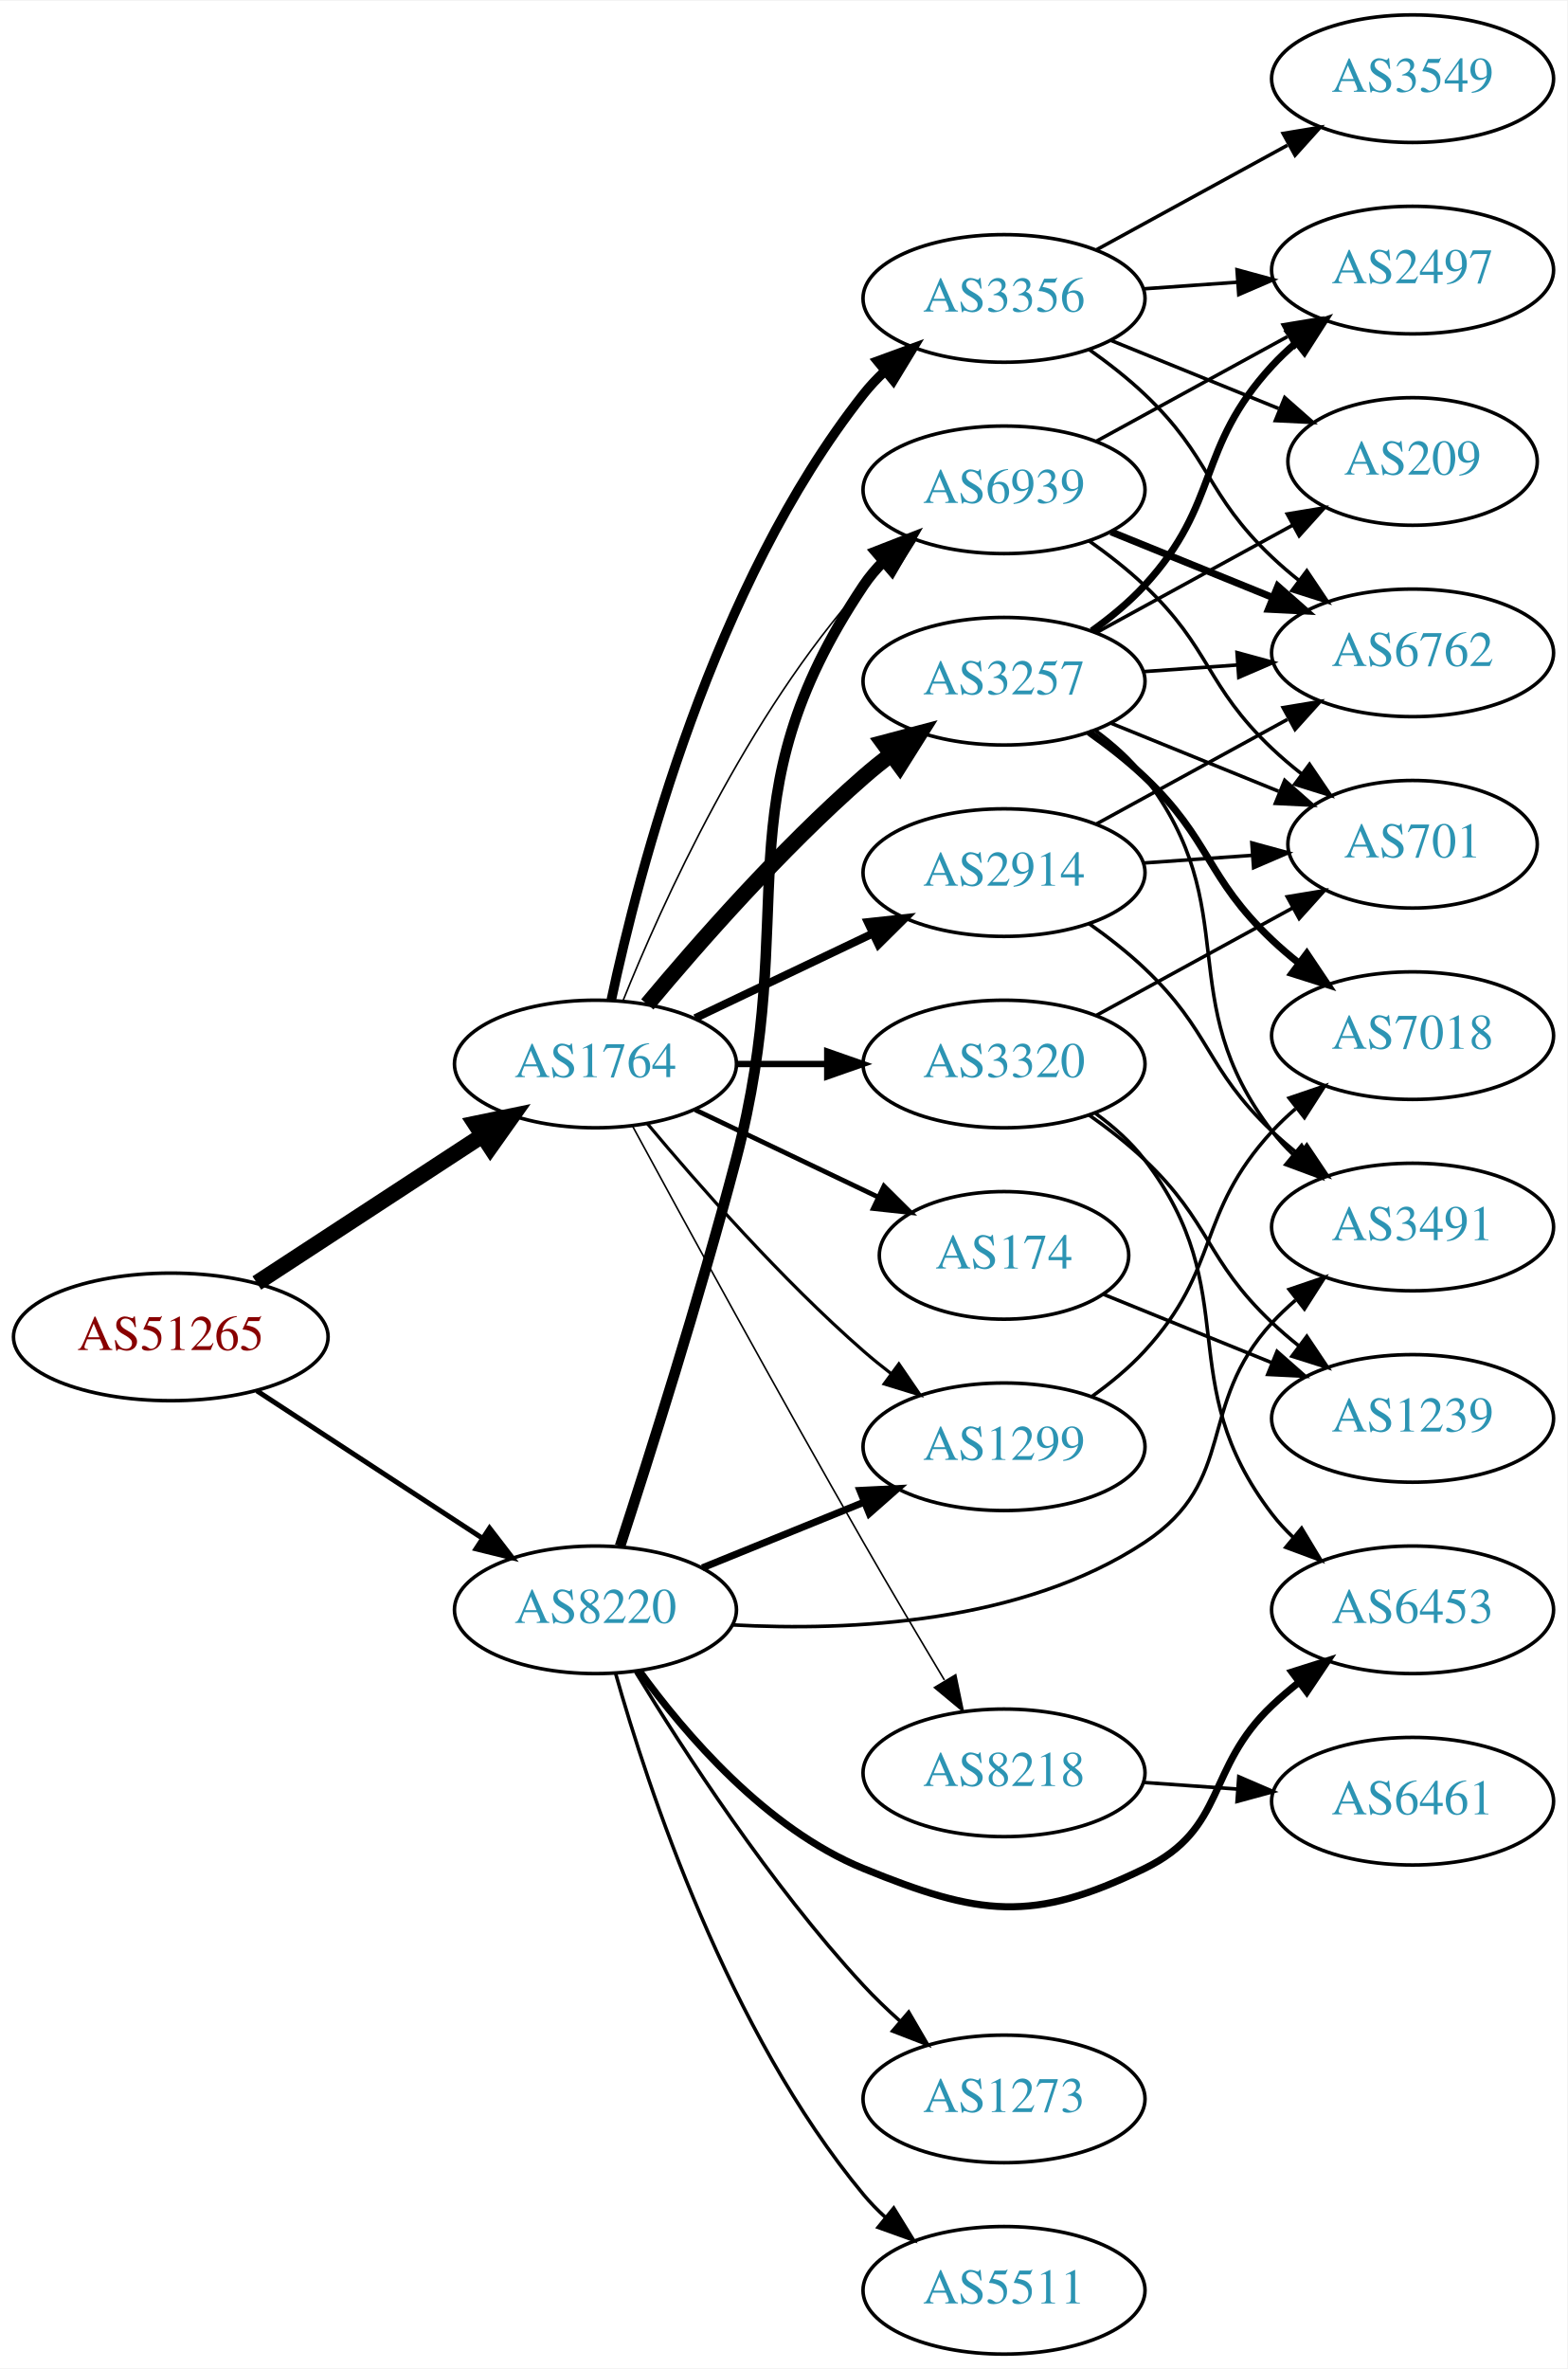
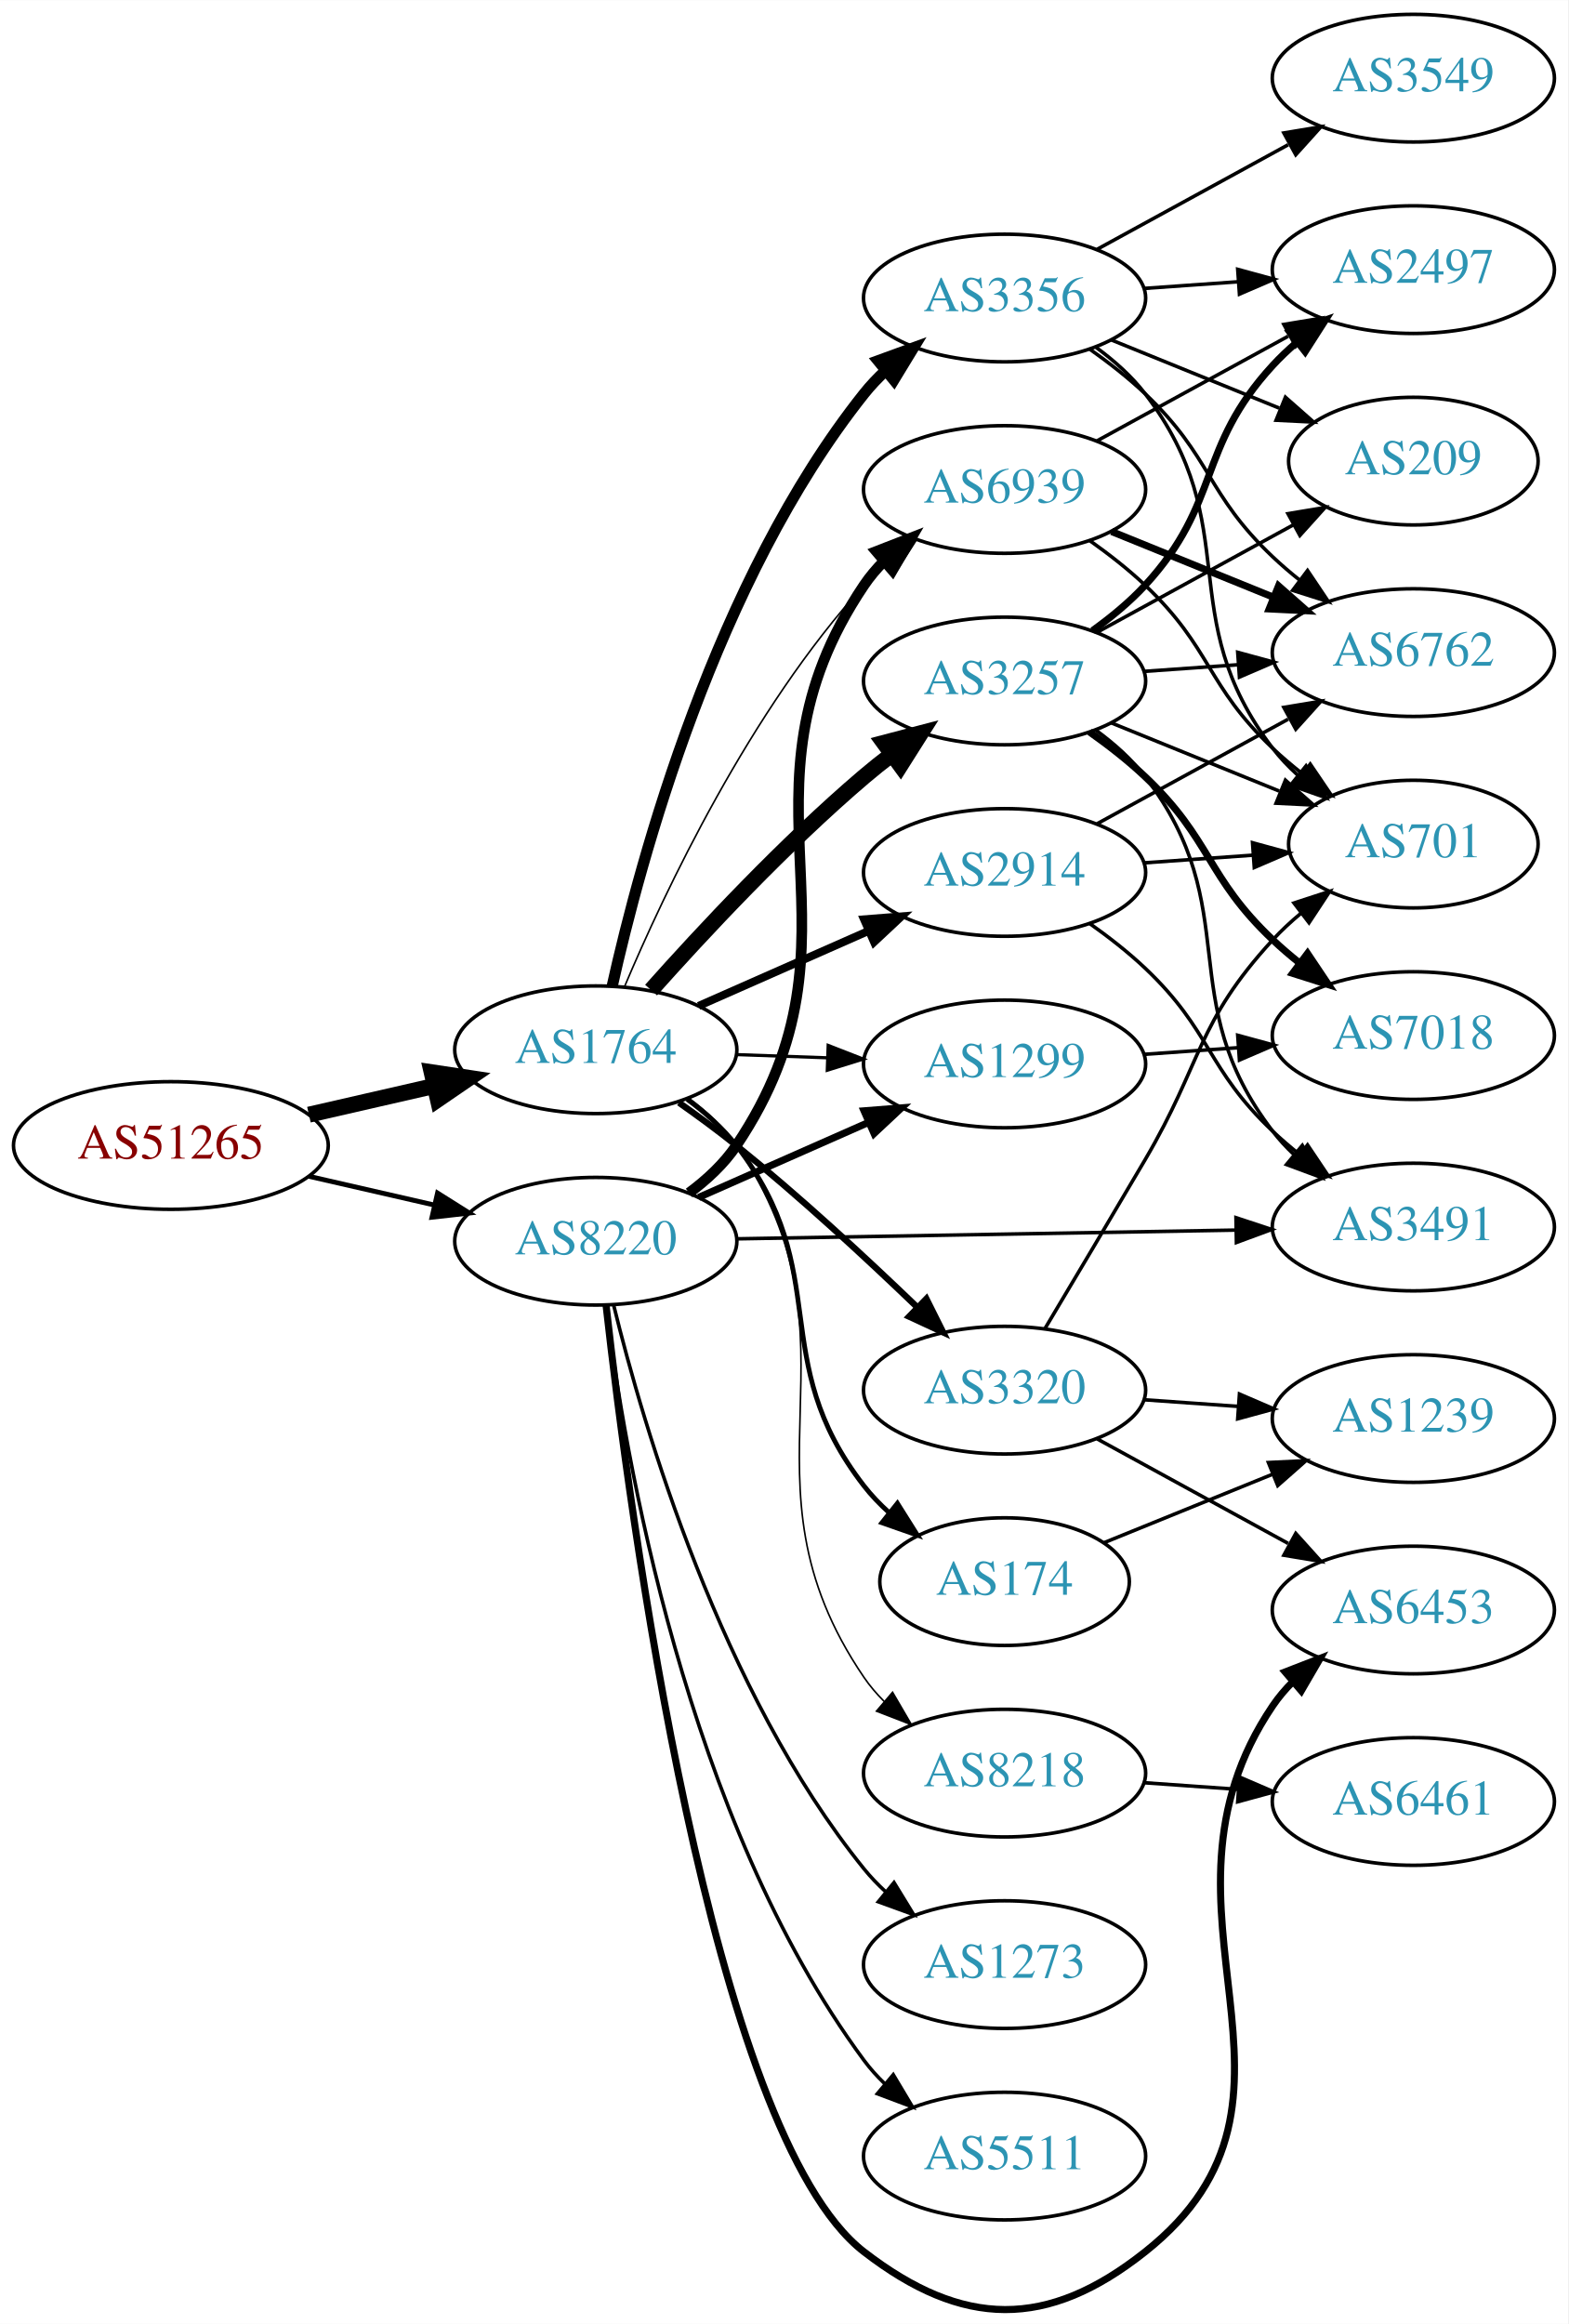
- <svg xmlns="http://www.w3.org/2000/svg" xmlns:xlink="http://www.w3.org/1999/xlink" width="442pt" height="668pt" viewBox="0.00 0.00 442.27 668.00">
-   <g id="graph0" class="graph" transform="scale(1 1) rotate(0) translate(4 664)">
-     <polygon fill="white" stroke="none" points="-4,4 -4,-664 438.271,-664 438.271,4 -4,4" />
+ <svg xmlns="http://www.w3.org/2000/svg" xmlns:xlink="http://www.w3.org/1999/xlink" width="442pt" height="655pt" viewBox="0.00 0.00 442.27 655.31">
+   <g id="graph0" class="graph" transform="scale(1 1) rotate(0) translate(4 651.31)">
+     <polygon fill="white" stroke="none" points="-4,4 -4,-651.31 438.271,-651.31 438.271,4 -4,4" />
    <g id="node1" class="node">
      <g id="a_node1">
        <a xlink:href="/asn/51265" xlink:title="AS51265 ~ Mass Response Service GmbH [AT]">
-           <ellipse fill="#ffffff" stroke="black" cx="44.196" cy="-287" rx="44.393" ry="18" />
-           <text text-anchor="middle" x="44.196" y="-283.3" font-family="Times,serif" font-size="14.00" fill="#880000">AS51265</text>
+           <ellipse fill="#ffffff" stroke="black" cx="44.196" cy="-328.31" rx="44.393" ry="18" />
+           <text text-anchor="middle" x="44.196" y="-324.61" font-family="Times,serif" font-size="14.00" fill="#880000">AS51265</text>
        </a>
      </g>
    </g>
    <g id="node2" class="node">
      <g id="a_node2">
        <a xlink:href="/asn/1764" xlink:title="AS1764 ~ NEXTLAYER-AS [AT]">
-           <ellipse fill="#ffffff" stroke="black" cx="164.039" cy="-364" rx="39.794" ry="18" />
-           <text text-anchor="middle" x="164.039" y="-360.3" font-family="Times,serif" font-size="14.00" fill="#2c94b3">AS1764</text>
+           <ellipse fill="#ffffff" stroke="black" cx="164.039" cy="-355.31" rx="39.794" ry="18" />
+           <text text-anchor="middle" x="164.039" y="-351.61" font-family="Times,serif" font-size="14.00" fill="#2c94b3">AS1764</text>
        </a>
      </g>
    </g>
    <g id="edge1" class="edge">
-       <path fill="none" stroke="black" stroke-width="4.5" d="M68.478,-302.213C86.708,-314.124 112.229,-330.8 132.163,-343.826" />
-       <polygon fill="black" stroke="black" stroke-width="4.5" points="130.079,-347.168 140.605,-349.341 134.387,-340.575 130.079,-347.168" />
+       <path fill="none" stroke="black" stroke-width="4.5" d="M83.131,-337.002C94.371,-339.577 106.784,-342.421 118.407,-345.084" />
+       <polygon fill="black" stroke="black" stroke-width="4.5" points="117.742,-348.971 128.369,-347.367 119.501,-341.295 117.742,-348.971" />
    </g>
    <g id="node3" class="node">
      <g id="a_node3">
        <a xlink:href="/asn/8220" xlink:title="AS8220 ~ COLT [GB]">
-           <ellipse fill="#ffffff" stroke="black" cx="164.039" cy="-210" rx="39.794" ry="18" />
-           <text text-anchor="middle" x="164.039" y="-206.3" font-family="Times,serif" font-size="14.00" fill="#2c94b3">AS8220</text>
+           <ellipse fill="#ffffff" stroke="black" cx="164.039" cy="-301.31" rx="39.794" ry="18" />
+           <text text-anchor="middle" x="164.039" y="-297.61" font-family="Times,serif" font-size="14.00" fill="#2c94b3">AS8220</text>
        </a>
      </g>
    </g>
    <g id="edge2" class="edge">
-       <path fill="none" stroke="black" stroke-width="1.406" d="M68.478,-271.787C86.708,-259.876 112.229,-243.2 132.163,-230.174" />
-       <polygon fill="black" stroke="black" stroke-width="1.406" points="134.148,-233.059 140.605,-224.659 130.319,-227.199 134.148,-233.059" />
+       <path fill="none" stroke="black" stroke-width="1.364" d="M83.131,-319.619C94.371,-317.043 106.784,-314.199 118.407,-311.536" />
+       <polygon fill="black" stroke="black" stroke-width="1.364" points="119.403,-314.899 128.369,-309.254 117.84,-308.075 119.403,-314.899" />
    </g>
    <g id="node4" class="node">
      <g id="a_node4">
-         <a xlink:href="/asn/1299" xlink:title="AS1299 ~ Telia Carrier [EU]">
-           <ellipse fill="#ffffff" stroke="black" cx="279.332" cy="-256" rx="39.794" ry="18" />
-           <text text-anchor="middle" x="279.332" y="-252.3" font-family="Times,serif" font-size="14.00" fill="#2c94b3">AS1299</text>
+         <a xlink:href="/asn/3257" xlink:title="AS3257 ~ GTT [DE]">
+           <ellipse fill="#ffffff" stroke="black" cx="279.332" cy="-459.31" rx="39.794" ry="18" />
+           <text text-anchor="middle" x="279.332" y="-455.61" font-family="Times,serif" font-size="14.00" fill="#2c94b3">AS3257</text>
        </a>
      </g>
    </g>
    <g id="edge3" class="edge">
-       <path fill="none" stroke="black" stroke-width="0.9" d="M178.669,-347.183C192.951,-330.071 216.498,-303.255 239.685,-283 242.151,-280.846 244.789,-278.706 247.487,-276.628" />
-       <polygon fill="black" stroke="black" stroke-width="0.9" points="249.66,-279.375 255.641,-270.63 245.512,-273.736 249.66,-279.375" />
+       <path fill="none" stroke="black" stroke-width="4.5" d="M179.634,-372.138C194.103,-388.378 217.287,-413.239 239.685,-432.31 242.178,-434.433 244.835,-436.551 247.544,-438.615" />
+       <polygon fill="black" stroke="black" stroke-width="4.5" points="245.321,-441.867 255.718,-444.592 249.97,-435.51 245.321,-441.867" />
    </g>
    <g id="node5" class="node">
      <g id="a_node5">
-         <a xlink:href="/asn/3257" xlink:title="AS3257 ~ GTT [DE]">
-           <ellipse fill="#ffffff" stroke="black" cx="279.332" cy="-472" rx="39.794" ry="18" />
-           <text text-anchor="middle" x="279.332" y="-468.3" font-family="Times,serif" font-size="14.00" fill="#2c94b3">AS3257</text>
+         <a xlink:href="/asn/2914" xlink:title="AS2914 ~ NTT America, Inc. [US]">
+           <ellipse fill="#ffffff" stroke="black" cx="279.332" cy="-405.31" rx="39.794" ry="18" />
+           <text text-anchor="middle" x="279.332" y="-401.61" font-family="Times,serif" font-size="14.00" fill="#2c94b3">AS2914</text>
        </a>
      </g>
    </g>
    <g id="edge4" class="edge">
-       <path fill="none" stroke="black" stroke-width="4.5" d="M178.669,-380.817C192.951,-397.929 216.498,-424.745 239.685,-445 242.151,-447.154 244.789,-449.294 247.487,-451.372" />
-       <polygon fill="black" stroke="black" stroke-width="4.5" points="245.252,-454.616 255.641,-457.37 249.919,-448.273 245.252,-454.616" />
+       <path fill="none" stroke="black" stroke-width="2.25" d="M193.044,-367.67C207.478,-374.04 225.279,-381.896 240.878,-388.781" />
+       <polygon fill="black" stroke="black" stroke-width="2.25" points="239.694,-392.084 250.256,-392.92 242.521,-385.68 239.694,-392.084" />
    </g>
    <g id="node6" class="node">
      <g id="a_node6">
        <a xlink:href="/asn/3356" xlink:title="AS3356 ~ Level 3 Parent, LLC [US]">
-           <ellipse fill="#ffffff" stroke="black" cx="279.332" cy="-580" rx="39.794" ry="18" />
-           <text text-anchor="middle" x="279.332" y="-576.3" font-family="Times,serif" font-size="14.00" fill="#2c94b3">AS3356</text>
+           <ellipse fill="#ffffff" stroke="black" cx="279.332" cy="-567.31" rx="39.794" ry="18" />
+           <text text-anchor="middle" x="279.332" y="-563.61" font-family="Times,serif" font-size="14.00" fill="#2c94b3">AS3356</text>
        </a>
      </g>
    </g>
    <g id="edge5" class="edge">
-       <path fill="none" stroke="black" stroke-width="2.7" d="M168.529,-382.16C176.16,-418.03 197.152,-499.155 239.685,-553 241.493,-555.288 243.545,-557.462 245.74,-559.51" />
-       <polygon fill="black" stroke="black" stroke-width="2.7" points="243.651,-562.323 253.6,-565.966 248.094,-556.914 243.651,-562.323" />
+       <path fill="none" stroke="black" stroke-width="3.15" d="M168.69,-373.357C176.55,-408.604 197.843,-487.739 239.685,-540.31 241.501,-542.592 243.56,-544.761 245.759,-546.805" />
+       <polygon fill="black" stroke="black" stroke-width="3.15" points="243.674,-549.622 253.626,-553.255 248.112,-544.208 243.674,-549.622" />
    </g>
    <g id="node7" class="node">
      <g id="a_node7">
-         <a xlink:href="/asn/3320" xlink:title="AS3320 ~ DTAG [DE]">
-           <ellipse fill="#ffffff" stroke="black" cx="279.332" cy="-364" rx="39.794" ry="18" />
-           <text text-anchor="middle" x="279.332" y="-360.3" font-family="Times,serif" font-size="14.00" fill="#2c94b3">AS3320</text>
+         <a xlink:href="/asn/174" xlink:title="AS174 ~ Cogent Communications [US]">
+           <ellipse fill="#ffffff" stroke="black" cx="279.332" cy="-205.31" rx="35.194" ry="18" />
+           <text text-anchor="middle" x="279.332" y="-201.61" font-family="Times,serif" font-size="14.00" fill="#2c94b3">AS174</text>
        </a>
      </g>
    </g>
    <g id="edge6" class="edge">
-       <path fill="none" stroke="black" stroke-width="1.8" d="M203.711,-364C211.914,-364 220.678,-364 229.21,-364" />
-       <polygon fill="black" stroke="black" stroke-width="1.8" points="229.449,-367.5 239.449,-364 229.449,-360.5 229.449,-367.5" />
+       <path fill="none" stroke="black" stroke-width="1.35" d="M189.834,-341.325C194.917,-337.601 199.872,-333.225 203.685,-328.31 231.619,-292.308 211.751,-268.312 239.685,-232.31 241.742,-229.659 244.132,-227.164 246.694,-224.844" />
+       <polygon fill="black" stroke="black" stroke-width="1.35" points="249.107,-227.397 254.742,-218.425 244.742,-221.925 249.107,-227.397" />
    </g>
    <g id="node8" class="node">
      <g id="a_node8">
-         <a xlink:href="/asn/174" xlink:title="AS174 ~ Cogent Communications [US]">
-           <ellipse fill="#ffffff" stroke="black" cx="279.332" cy="-310" rx="35.194" ry="18" />
-           <text text-anchor="middle" x="279.332" y="-306.3" font-family="Times,serif" font-size="14.00" fill="#2c94b3">AS174</text>
+         <a xlink:href="/asn/3320" xlink:title="AS3320 ~ DTAG [DE]">
+           <ellipse fill="#ffffff" stroke="black" cx="279.332" cy="-259.31" rx="39.794" ry="18" />
+           <text text-anchor="middle" x="279.332" y="-255.61" font-family="Times,serif" font-size="14.00" fill="#2c94b3">AS3320</text>
        </a>
      </g>
    </g>
    <g id="edge7" class="edge">
-       <path fill="none" stroke="black" stroke-width="1.35" d="M192.175,-351.066C207.607,-343.71 227.092,-334.423 243.628,-326.541" />
-       <polygon fill="black" stroke="black" stroke-width="1.35" points="245.448,-329.551 252.969,-322.089 242.436,-323.232 245.448,-329.551" />
+       <path fill="none" stroke="black" stroke-width="1.8" d="M187.49,-340.396C192.899,-336.594 198.585,-332.417 203.685,-328.31 221.429,-314.021 240.259,-296.597 254.568,-282.833" />
+       <polygon fill="black" stroke="black" stroke-width="1.8" points="257.277,-285.082 262.017,-275.607 252.403,-280.058 257.277,-285.082" />
    </g>
    <g id="node9" class="node">
      <g id="a_node9">
-         <a xlink:href="/asn/2914" xlink:title="AS2914 ~ NTT America, Inc. [US]">
-           <ellipse fill="#ffffff" stroke="black" cx="279.332" cy="-418" rx="39.794" ry="18" />
-           <text text-anchor="middle" x="279.332" y="-414.3" font-family="Times,serif" font-size="14.00" fill="#2c94b3">AS2914</text>
+         <a xlink:href="/asn/1299" xlink:title="AS1299 ~ Telia Carrier [EU]">
+           <ellipse fill="#ffffff" stroke="black" cx="279.332" cy="-351.31" rx="39.794" ry="18" />
+           <text text-anchor="middle" x="279.332" y="-347.61" font-family="Times,serif" font-size="14.00" fill="#2c94b3">AS1299</text>
        </a>
      </g>
    </g>
    <g id="edge8" class="edge">
-       <path fill="none" stroke="black" stroke-width="2.25" d="M192.175,-376.934C207.169,-384.081 225.99,-393.052 242.213,-400.785" />
-       <polygon fill="black" stroke="black" stroke-width="2.25" points="240.884,-404.028 251.417,-405.171 243.895,-397.709 240.884,-404.028" />
+       <path fill="none" stroke="black" stroke-width="0.9" d="M203.711,-353.945C211.914,-353.655 220.678,-353.346 229.21,-353.045" />
+       <polygon fill="black" stroke="black" stroke-width="0.9" points="229.579,-356.534 239.449,-352.683 229.332,-349.538 229.579,-356.534" />
    </g>
    <g id="node10" class="node">
      <g id="a_node10">
-         <a xlink:href="/asn/8218" xlink:title="AS8218 ~ legacy Neotelecoms [FR]">
-           <ellipse fill="#ffffff" stroke="black" cx="279.332" cy="-164" rx="39.794" ry="18" />
-           <text text-anchor="middle" x="279.332" y="-160.3" font-family="Times,serif" font-size="14.00" fill="#2c94b3">AS8218</text>
+         <a xlink:href="/asn/6939" xlink:title="AS6939 ~ Hurricane Electric LLC [US]">
+           <ellipse fill="#ffffff" stroke="black" cx="279.332" cy="-513.31" rx="39.794" ry="18" />
+           <text text-anchor="middle" x="279.332" y="-509.61" font-family="Times,serif" font-size="14.00" fill="#2c94b3">AS6939</text>
        </a>
      </g>
    </g>
    <g id="edge9" class="edge">
-       <path fill="none" stroke="black" stroke-width="0.45" d="M174.528,-346.427C188.54,-320.571 215.7,-270.817 239.685,-229 247.056,-216.15 255.437,-202 262.506,-190.192" />
-       <polygon fill="black" stroke="black" stroke-width="0.45" points="265.701,-191.669 267.849,-181.294 259.7,-188.065 265.701,-191.669" />
+       <path fill="none" stroke="black" stroke-width="0.45" d="M172.097,-372.997C183.396,-399.749 207.581,-451.112 239.685,-486.31 241.702,-488.521 243.931,-490.651 246.27,-492.679" />
+       <polygon fill="black" stroke="black" stroke-width="0.45" points="244.475,-495.72 254.502,-499.143 248.799,-490.214 244.475,-495.72" />
    </g>
    <g id="node11" class="node">
      <g id="a_node11">
-         <a xlink:href="/asn/6939" xlink:title="AS6939 ~ Hurricane Electric LLC [US]">
-           <ellipse fill="#ffffff" stroke="black" cx="279.332" cy="-526" rx="39.794" ry="18" />
-           <text text-anchor="middle" x="279.332" y="-522.3" font-family="Times,serif" font-size="14.00" fill="#2c94b3">AS6939</text>
+         <a xlink:href="/asn/8218" xlink:title="AS8218 ~ legacy Neotelecoms [FR]">
+           <ellipse fill="#ffffff" stroke="black" cx="279.332" cy="-151.31" rx="39.794" ry="18" />
+           <text text-anchor="middle" x="279.332" y="-147.61" font-family="Times,serif" font-size="14.00" fill="#2c94b3">AS8218</text>
        </a>
      </g>
    </g>
    <g id="edge10" class="edge">
-       <path fill="none" stroke="black" stroke-width="0.45" d="M171.786,-381.787C182.837,-409.243 206.891,-462.578 239.685,-499 241.688,-501.224 243.906,-503.363 246.239,-505.397" />
-       <polygon fill="black" stroke="black" stroke-width="0.45" points="244.437,-508.433 254.458,-511.873 248.769,-502.935 244.437,-508.433" />
-     </g>
-     <g id="edge29" class="edge">
-       <path fill="none" stroke="black" stroke-width="2" d="M194.214,-221.846C208.09,-227.48 224.867,-234.292 239.776,-240.346" />
-       <polygon fill="black" stroke="black" stroke-width="2" points="238.673,-243.675 249.255,-244.194 241.306,-237.189 238.673,-243.675" />
-     </g>
-     <g id="edge32" class="edge">
-       <path fill="none" stroke="black" stroke-width="3" d="M170.981,-227.962C178.974,-252.454 193.374,-297.77 203.685,-337 222.435,-408.333 198.661,-437.706 239.685,-499 241.307,-501.423 243.226,-503.695 245.328,-505.81" />
-       <polygon fill="black" stroke="black" stroke-width="3" points="243.141,-508.546 253.013,-512.393 247.695,-503.229 243.141,-508.546" />
-     </g>
-     <g id="node16" class="node">
-       <g id="a_node16">
+       <path fill="none" stroke="black" stroke-width="0.45" d="M190.293,-341.66C195.352,-337.918 200.182,-333.45 203.685,-328.31 242.299,-271.658 201.072,-234.962 239.685,-178.31 241.327,-175.901 243.261,-173.639 245.373,-171.531" />
+       <polygon fill="black" stroke="black" stroke-width="0.45" points="247.739,-174.113 253.077,-164.961 243.197,-168.786 247.739,-174.113" />
+     </g>
+     <g id="edge31" class="edge">
+       <path fill="none" stroke="black" stroke-width="2" d="M193.044,-313.67C207.478,-320.04 225.279,-327.896 240.878,-334.781" />
+       <polygon fill="black" stroke="black" stroke-width="2" points="239.694,-338.084 250.256,-338.92 242.521,-331.68 239.694,-338.084" />
+     </g>
+     <g id="edge33" class="edge">
+       <path fill="none" stroke="black" stroke-width="3" d="M190.337,-314.931C195.394,-318.674 200.211,-323.15 203.685,-328.31 243.905,-388.056 199.465,-426.565 239.685,-486.31 241.313,-488.729 243.237,-490.997 245.342,-493.111" />
+       <polygon fill="black" stroke="black" stroke-width="3" points="243.159,-495.849 253.033,-499.689 247.709,-490.529 243.159,-495.849" />
+     </g>
+     <g id="node14" class="node">
+       <g id="a_node14">
        <a xlink:href="/asn/3491" xlink:title="AS3491 ~ PCCW Global, Inc. [US]">
-           <ellipse fill="#ffffff" stroke="black" cx="394.625" cy="-318" rx="39.794" ry="18" />
-           <text text-anchor="middle" x="394.625" y="-314.3" font-family="Times,serif" font-size="14.00" fill="#2c94b3">AS3491</text>
-         </a>
-       </g>
-     </g>
-     <g id="edge33" class="edge">
-       <path fill="none" stroke="black" d="M202.725,-205.742C236.013,-203.925 284.488,-206.217 318.978,-229 345.565,-246.562 333.41,-267.545 354.978,-291 357.004,-293.203 359.239,-295.327 361.583,-297.35" />
-       <polygon fill="black" stroke="black" points="359.793,-300.394 369.823,-303.808 364.111,-294.885 359.793,-300.394" />
+           <ellipse fill="#ffffff" stroke="black" cx="394.625" cy="-305.31" rx="39.794" ry="18" />
+           <text text-anchor="middle" x="394.625" y="-301.61" font-family="Times,serif" font-size="14.00" fill="#2c94b3">AS3491</text>
+         </a>
+       </g>
+     </g>
+     <g id="edge35" class="edge">
+       <path fill="none" stroke="black" d="M203.815,-301.989C242.647,-302.668 302.531,-303.716 344.629,-304.453" />
+       <polygon fill="black" stroke="black" points="344.598,-307.953 354.658,-304.628 344.721,-300.954 344.598,-307.953" />
    </g>
    <g id="node20" class="node">
      <g id="a_node20">
        <a xlink:href="/asn/6453" xlink:title="AS6453 ~ TATA COMMUNICATIONS (AMERICA) INC [US]">
-           <ellipse fill="#ffffff" stroke="black" cx="394.625" cy="-210" rx="39.794" ry="18" />
-           <text text-anchor="middle" x="394.625" y="-206.3" font-family="Times,serif" font-size="14.00" fill="#2c94b3">AS6453</text>
-         </a>
-       </g>
-     </g>
-     <g id="edge30" class="edge">
-       <path fill="none" stroke="black" stroke-width="2" d="M176.366,-192.841C189.265,-175.026 212.158,-148.223 239.685,-137 272.319,-123.695 287.297,-121.564 318.978,-137 342.316,-148.371 336.13,-165.147 354.978,-183 357.355,-185.251 359.933,-187.458 362.59,-189.58" />
-       <polygon fill="black" stroke="black" stroke-width="2" points="360.582,-192.448 370.682,-195.647 364.781,-186.848 360.582,-192.448" />
+           <ellipse fill="#ffffff" stroke="black" cx="394.625" cy="-197.31" rx="39.794" ry="18" />
+           <text text-anchor="middle" x="394.625" y="-193.61" font-family="Times,serif" font-size="14.00" fill="#2c94b3">AS6453</text>
+         </a>
+       </g>
+     </g>
+     <g id="edge32" class="edge">
+       <path fill="none" stroke="black" stroke-width="2" d="M166.954,-283.112C173.415,-225.613 196.461,-49.671 239.685,-16.31 267.583,5.222 291.368,5.59 318.978,-16.31 374.047,-59.991 315.562,-112.112 354.978,-170.31 356.613,-172.724 358.542,-174.99 360.65,-177.1" />
+       <polygon fill="black" stroke="black" stroke-width="2" points="358.47,-179.842 368.348,-183.675 363.017,-174.519 358.47,-179.842" />
    </g>
    <g id="node21" class="node">
      <g id="a_node21">
        <a xlink:href="/asn/5511" xlink:title="AS5511 ~ Orange S.A. [FR]">
-           <ellipse fill="#ffffff" stroke="black" cx="279.332" cy="-18" rx="39.794" ry="18" />
-           <text text-anchor="middle" x="279.332" y="-14.3" font-family="Times,serif" font-size="14.00" fill="#2c94b3">AS5511</text>
-         </a>
-       </g>
-     </g>
-     <g id="edge31" class="edge">
-       <path fill="none" stroke="black" d="M169.684,-192.173C178.772,-159.949 201.425,-91.082 239.685,-45 241.548,-42.757 243.64,-40.615 245.863,-38.59" />
-       <polygon fill="black" stroke="black" points="248.21,-41.192 253.774,-32.176 243.802,-35.755 248.21,-41.192" />
+           <ellipse fill="#ffffff" stroke="black" cx="279.332" cy="-43.31" rx="39.794" ry="18" />
+           <text text-anchor="middle" x="279.332" y="-39.61" font-family="Times,serif" font-size="14.00" fill="#2c94b3">AS5511</text>
+         </a>
+       </g>
+     </g>
+     <g id="edge30" class="edge">
+       <path fill="none" stroke="black" d="M166.92,-283.336C172.024,-241.982 189.314,-138.422 239.685,-70.31 241.419,-67.966 243.418,-65.751 245.576,-63.675" />
+       <polygon fill="black" stroke="black" points="247.937,-66.264 253.367,-57.166 243.449,-60.892 247.937,-66.264" />
    </g>
    <g id="node22" class="node">
      <g id="a_node22">
        <a xlink:href="/asn/1273" xlink:title="AS1273 ~ Vodafone Group PLC [EU]">
-           <ellipse fill="#ffffff" stroke="black" cx="279.332" cy="-72" rx="39.794" ry="18" />
-           <text text-anchor="middle" x="279.332" y="-68.3" font-family="Times,serif" font-size="14.00" fill="#2c94b3">AS1273</text>
+           <ellipse fill="#ffffff" stroke="black" cx="279.332" cy="-97.31" rx="39.794" ry="18" />
+           <text text-anchor="middle" x="279.332" y="-93.61" font-family="Times,serif" font-size="14.00" fill="#2c94b3">AS1273</text>
        </a>
      </g>
    </g>
    <g id="edge34" class="edge">
-       <path fill="none" stroke="black" d="M175.385,-192.432C188.738,-170.502 213.399,-132.422 239.685,-104 242.831,-100.599 246.338,-97.229 249.92,-94.025" />
-       <polygon fill="black" stroke="black" points="252.434,-96.481 257.771,-87.328 247.891,-91.155 252.434,-96.481" />
-     </g>
-     <g id="node17" class="node">
-       <g id="a_node17">
-         <a xlink:href="/asn/7018" xlink:title="AS7018 ~ AT&amp;T Services, Inc. [US]">
-           <ellipse fill="#ffffff" stroke="black" cx="394.625" cy="-372" rx="39.794" ry="18" />
-           <text text-anchor="middle" x="394.625" y="-368.3" font-family="Times,serif" font-size="14.00" fill="#2c94b3">AS7018</text>
-         </a>
-       </g>
-     </g>
-     <g id="edge28" class="edge">
-       <path fill="none" stroke="black" d="M304.134,-270.192C309.381,-273.959 314.657,-278.301 318.978,-283 340.546,-306.455 333.41,-321.545 354.978,-345 357.004,-347.203 359.239,-349.327 361.583,-351.35" />
-       <polygon fill="black" stroke="black" points="359.793,-354.394 369.823,-357.808 364.111,-348.885 359.793,-354.394" />
+       <path fill="none" stroke="black" d="M169.087,-283.256C177.45,-249.156 199.315,-174.228 239.685,-124.31 241.519,-122.043 243.59,-119.884 245.798,-117.847" />
+       <polygon fill="black" stroke="black" points="248.149,-120.446 253.682,-111.411 243.723,-115.023 248.149,-120.446" />
    </g>
    <g id="node12" class="node">
      <g id="a_node12">
        <a xlink:href="/asn/6762" xlink:title="AS6762 ~ TELECOM ITALIA SPARKLE S.p.A. [IT]">
-           <ellipse fill="#ffffff" stroke="black" cx="394.625" cy="-480" rx="39.794" ry="18" />
-           <text text-anchor="middle" x="394.625" y="-476.3" font-family="Times,serif" font-size="14.00" fill="#2c94b3">AS6762</text>
-         </a>
-       </g>
-     </g>
-     <g id="edge18" class="edge">
-       <path fill="none" stroke="black" d="M318.687,-474.708C327.177,-475.308 336.281,-475.951 345.115,-476.575" />
-       <polygon fill="black" stroke="black" points="345.087,-480.081 355.308,-477.294 345.58,-473.099 345.087,-480.081" />
-     </g>
-     <g id="node14" class="node">
-       <g id="a_node14">
+           <ellipse fill="#ffffff" stroke="black" cx="394.625" cy="-467.31" rx="39.794" ry="18" />
+           <text text-anchor="middle" x="394.625" y="-463.61" font-family="Times,serif" font-size="14.00" fill="#2c94b3">AS6762</text>
+         </a>
+       </g>
+     </g>
+     <g id="edge11" class="edge">
+       <path fill="none" stroke="black" d="M318.687,-462.019C327.177,-462.618 336.281,-463.261 345.115,-463.885" />
+       <polygon fill="black" stroke="black" points="345.087,-467.391 355.308,-464.605 345.58,-460.409 345.087,-467.391" />
+     </g>
+     <g id="node13" class="node">
+       <g id="a_node13">
        <a xlink:href="/asn/2497" xlink:title="AS2497 ~ Internet Initiative Japan Inc. [JP]">
-           <ellipse fill="#ffffff" stroke="black" cx="394.625" cy="-588" rx="39.794" ry="18" />
-           <text text-anchor="middle" x="394.625" y="-584.3" font-family="Times,serif" font-size="14.00" fill="#2c94b3">AS2497</text>
-         </a>
-       </g>
-     </g>
-     <g id="edge19" class="edge">
-       <path fill="none" stroke="black" stroke-width="2" d="M304.134,-486.192C309.381,-489.959 314.657,-494.301 318.978,-499 340.546,-522.455 333.41,-537.545 354.978,-561 357.004,-563.203 359.239,-565.327 361.583,-567.35" />
-       <polygon fill="black" stroke="black" stroke-width="2" points="359.793,-570.394 369.823,-573.808 364.111,-564.885 359.793,-570.394" />
+           <ellipse fill="#ffffff" stroke="black" cx="394.625" cy="-575.31" rx="39.794" ry="18" />
+           <text text-anchor="middle" x="394.625" y="-571.61" font-family="Times,serif" font-size="14.00" fill="#2c94b3">AS2497</text>
+         </a>
+       </g>
+     </g>
+     <g id="edge12" class="edge">
+       <path fill="none" stroke="black" stroke-width="2" d="M304.134,-473.502C309.381,-477.269 314.657,-481.611 318.978,-486.31 340.546,-509.765 333.41,-524.856 354.978,-548.31 357.004,-550.513 359.239,-552.637 361.583,-554.661" />
+       <polygon fill="black" stroke="black" stroke-width="2" points="359.793,-557.704 369.823,-561.118 364.111,-552.195 359.793,-557.704" />
+     </g>
+     <g id="edge13" class="edge">
+       <path fill="none" stroke="black" d="M305.175,-445.362C310.255,-441.636 315.197,-437.25 318.978,-432.31 347.688,-394.799 326.268,-369.821 354.978,-332.31 356.75,-329.995 358.778,-327.801 360.955,-325.74" />
+       <polygon fill="black" stroke="black" points="363.312,-328.332 368.781,-319.258 358.847,-322.941 363.312,-328.332" />
    </g>
    <g id="node15" class="node">
      <g id="a_node15">
+         <a xlink:href="/asn/7018" xlink:title="AS7018 ~ AT&amp;T Services, Inc. [US]">
+           <ellipse fill="#ffffff" stroke="black" cx="394.625" cy="-359.31" rx="39.794" ry="18" />
+           <text text-anchor="middle" x="394.625" y="-355.61" font-family="Times,serif" font-size="14.00" fill="#2c94b3">AS7018</text>
+         </a>
+       </g>
+     </g>
+     <g id="edge14" class="edge">
+       <path fill="none" stroke="black" stroke-width="2" d="M303.274,-444.957C308.668,-441.138 314.224,-436.813 318.978,-432.31 337.826,-414.457 336.13,-404.163 354.978,-386.31 357.355,-384.059 359.933,-381.852 362.59,-379.73" />
+       <polygon fill="black" stroke="black" stroke-width="2" points="364.781,-382.462 370.682,-373.663 360.582,-376.862 364.781,-382.462" />
+     </g>
+     <g id="node16" class="node">
+       <g id="a_node16">
+         <a xlink:href="/asn/701" xlink:title="AS701 ~ UUNET [US]">
+           <ellipse fill="#ffffff" stroke="black" cx="394.625" cy="-413.31" rx="35.194" ry="18" />
+           <text text-anchor="middle" x="394.625" y="-409.61" font-family="Times,serif" font-size="14.00" fill="#2c94b3">AS701</text>
+         </a>
+       </g>
+     </g>
+     <g id="edge15" class="edge">
+       <path fill="none" stroke="black" d="M309.507,-447.464C323.921,-441.612 341.465,-434.488 356.794,-428.264" />
+       <polygon fill="black" stroke="black" points="358.544,-431.331 366.493,-424.327 355.91,-424.846 358.544,-431.331" />
+     </g>
+     <g id="node17" class="node">
+       <g id="a_node17">
        <a xlink:href="/asn/209" xlink:title="AS209 ~ CenturyLink Communications, LLC [US]">
-           <ellipse fill="#ffffff" stroke="black" cx="394.625" cy="-534" rx="35.194" ry="18" />
-           <text text-anchor="middle" x="394.625" y="-530.3" font-family="Times,serif" font-size="14.00" fill="#2c94b3">AS209</text>
-         </a>
-       </g>
+           <ellipse fill="#ffffff" stroke="black" cx="394.625" cy="-521.31" rx="35.194" ry="18" />
+           <text text-anchor="middle" x="394.625" y="-517.61" font-family="Times,serif" font-size="14.00" fill="#2c94b3">AS209</text>
+         </a>
+       </g>
+     </g>
+     <g id="edge16" class="edge">
+       <path fill="none" stroke="black" d="M305.475,-473.07C321.796,-482.002 343.232,-493.733 360.879,-503.39" />
+       <polygon fill="black" stroke="black" points="359.262,-506.495 369.715,-508.226 362.623,-500.354 359.262,-506.495" />
+     </g>
+     <g id="edge23" class="edge">
+       <path fill="none" stroke="black" d="M305.475,-419.07C321.316,-427.739 341.977,-439.046 359.313,-448.533" />
+       <polygon fill="black" stroke="black" points="358.099,-451.858 368.551,-453.589 361.459,-445.718 358.099,-451.858" />
+     </g>
+     <g id="edge22" class="edge">
+       <path fill="none" stroke="black" d="M303.274,-390.957C308.668,-387.138 314.224,-382.813 318.978,-378.31 337.826,-360.457 336.13,-350.163 354.978,-332.31 357.355,-330.059 359.933,-327.852 362.59,-325.73" />
+       <polygon fill="black" stroke="black" points="364.781,-328.462 370.682,-319.663 360.582,-322.862 364.781,-328.462" />
+     </g>
+     <g id="edge24" class="edge">
+       <path fill="none" stroke="black" d="M318.687,-408.019C328.502,-408.712 339.137,-409.463 349.228,-410.175" />
+       <polygon fill="black" stroke="black" points="349.267,-413.687 359.489,-410.9 349.76,-406.704 349.267,-413.687" />
+     </g>
+     <g id="edge17" class="edge">
+       <path fill="none" stroke="black" d="M303.274,-552.957C308.668,-549.138 314.224,-544.813 318.978,-540.31 337.826,-522.457 336.13,-512.163 354.978,-494.31 357.355,-492.059 359.933,-489.852 362.59,-487.73" />
+       <polygon fill="black" stroke="black" points="364.781,-490.462 370.682,-481.663 360.582,-484.862 364.781,-490.462" />
+     </g>
+     <g id="edge18" class="edge">
+       <path fill="none" stroke="black" d="M318.687,-570.019C327.177,-570.618 336.281,-571.261 345.115,-571.885" />
+       <polygon fill="black" stroke="black" points="345.087,-575.391 355.308,-572.605 345.58,-568.409 345.087,-575.391" />
    </g>
    <g id="edge20" class="edge">
-       <path fill="none" stroke="black" d="M305.475,-485.76C321.796,-494.691 343.232,-506.423 360.879,-516.08" />
-       <polygon fill="black" stroke="black" points="359.262,-519.185 369.715,-520.915 362.623,-513.044 359.262,-519.185" />
-     </g>
-     <g id="edge15" class="edge">
-       <path fill="none" stroke="black" d="M305.175,-458.052C310.255,-454.326 315.197,-449.94 318.978,-445 347.688,-407.489 326.268,-382.511 354.978,-345 356.75,-342.685 358.778,-340.491 360.955,-338.429" />
-       <polygon fill="black" stroke="black" points="363.312,-341.022 368.781,-331.948 358.847,-335.63 363.312,-341.022" />
-     </g>
-     <g id="edge16" class="edge">
-       <path fill="none" stroke="black" stroke-width="2" d="M303.274,-457.647C308.668,-453.828 314.224,-449.503 318.978,-445 337.826,-427.147 336.13,-416.853 354.978,-399 357.355,-396.749 359.933,-394.542 362.59,-392.42" />
-       <polygon fill="black" stroke="black" stroke-width="2" points="364.781,-395.152 370.682,-386.353 360.582,-389.552 364.781,-395.152" />
+       <path fill="none" stroke="black" d="M305.175,-553.362C310.255,-549.636 315.197,-545.25 318.978,-540.31 347.688,-502.799 326.268,-477.821 354.978,-440.31 357.018,-437.645 359.395,-435.142 361.95,-432.816" />
+       <polygon fill="black" stroke="black" points="364.363,-435.367 369.987,-426.388 359.991,-429.901 364.363,-435.367" />
+     </g>
+     <g id="edge21" class="edge">
+       <path fill="none" stroke="black" d="M309.507,-555.464C323.921,-549.612 341.465,-542.488 356.794,-536.264" />
+       <polygon fill="black" stroke="black" points="358.544,-539.331 366.493,-532.327 355.91,-532.846 358.544,-539.331" />
    </g>
    <g id="node18" class="node">
      <g id="a_node18">
-         <a xlink:href="/asn/701" xlink:title="AS701 ~ UUNET [US]">
-           <ellipse fill="#ffffff" stroke="black" cx="394.625" cy="-426" rx="35.194" ry="18" />
-           <text text-anchor="middle" x="394.625" y="-422.3" font-family="Times,serif" font-size="14.00" fill="#2c94b3">AS701</text>
-         </a>
-       </g>
-     </g>
-     <g id="edge17" class="edge">
-       <path fill="none" stroke="black" d="M309.507,-460.154C323.921,-454.302 341.465,-447.178 356.794,-440.954" />
-       <polygon fill="black" stroke="black" points="358.544,-444.021 366.493,-437.016 355.91,-437.535 358.544,-444.021" />
-     </g>
-     <g id="edge11" class="edge">
-       <path fill="none" stroke="black" d="M303.274,-565.647C308.668,-561.828 314.224,-557.503 318.978,-553 337.826,-535.147 336.13,-524.853 354.978,-507 357.355,-504.749 359.933,-502.542 362.59,-500.42" />
-       <polygon fill="black" stroke="black" points="364.781,-503.152 370.682,-494.353 360.582,-497.552 364.781,-503.152" />
-     </g>
-     <g id="node13" class="node">
-       <g id="a_node13">
        <a xlink:href="/asn/3549" xlink:title="AS3549 ~ Level 3 Parent, LLC [US]">
-           <ellipse fill="#ffffff" stroke="black" cx="394.625" cy="-642" rx="39.794" ry="18" />
-           <text text-anchor="middle" x="394.625" y="-638.3" font-family="Times,serif" font-size="14.00" fill="#2c94b3">AS3549</text>
-         </a>
-       </g>
-     </g>
-     <g id="edge12" class="edge">
-       <path fill="none" stroke="black" d="M305.475,-593.76C321.316,-602.429 341.977,-613.735 359.313,-623.223" />
-       <polygon fill="black" stroke="black" points="358.099,-626.548 368.551,-628.279 361.459,-620.408 358.099,-626.548" />
-     </g>
-     <g id="edge13" class="edge">
-       <path fill="none" stroke="black" d="M318.687,-582.708C327.177,-583.308 336.281,-583.951 345.115,-584.575" />
-       <polygon fill="black" stroke="black" points="345.087,-588.081 355.308,-585.294 345.58,-581.099 345.087,-588.081" />
-     </g>
-     <g id="edge14" class="edge">
-       <path fill="none" stroke="black" d="M309.507,-568.154C323.921,-562.302 341.465,-555.178 356.794,-548.954" />
-       <polygon fill="black" stroke="black" points="358.544,-552.021 366.493,-545.016 355.91,-545.535 358.544,-552.021" />
-     </g>
-     <g id="edge22" class="edge">
-       <path fill="none" stroke="black" d="M305.475,-377.76C321.796,-386.691 343.232,-398.423 360.879,-408.08" />
-       <polygon fill="black" stroke="black" points="359.262,-411.185 369.715,-412.915 362.623,-405.044 359.262,-411.185" />
+           <ellipse fill="#ffffff" stroke="black" cx="394.625" cy="-629.31" rx="39.794" ry="18" />
+           <text text-anchor="middle" x="394.625" y="-625.61" font-family="Times,serif" font-size="14.00" fill="#2c94b3">AS3549</text>
+         </a>
+       </g>
+     </g>
+     <g id="edge19" class="edge">
+       <path fill="none" stroke="black" d="M305.475,-581.07C321.316,-589.739 341.977,-601.046 359.313,-610.533" />
+       <polygon fill="black" stroke="black" points="358.099,-613.858 368.551,-615.589 361.459,-607.718 358.099,-613.858" />
    </g>
    <g id="node19" class="node">
      <g id="a_node19">
        <a xlink:href="/asn/1239" xlink:title="AS1239 ~ Sprint [US]">
-           <ellipse fill="#ffffff" stroke="black" cx="394.625" cy="-264" rx="39.794" ry="18" />
-           <text text-anchor="middle" x="394.625" y="-260.3" font-family="Times,serif" font-size="14.00" fill="#2c94b3">AS1239</text>
-         </a>
-       </g>
-     </g>
-     <g id="edge21" class="edge">
-       <path fill="none" stroke="black" d="M303.274,-349.647C308.668,-345.828 314.224,-341.503 318.978,-337 337.826,-319.147 336.13,-308.853 354.978,-291 357.355,-288.749 359.933,-286.542 362.59,-284.42" />
-       <polygon fill="black" stroke="black" points="364.781,-287.152 370.682,-278.353 360.582,-281.552 364.781,-287.152" />
-     </g>
-     <g id="edge23" class="edge">
-       <path fill="none" stroke="black" d="M305.175,-350.052C310.255,-346.326 315.197,-341.94 318.978,-337 347.688,-299.489 326.268,-274.511 354.978,-237 356.75,-234.685 358.778,-232.491 360.955,-230.429" />
-       <polygon fill="black" stroke="black" points="363.312,-233.022 368.781,-223.948 358.847,-227.63 363.312,-233.022" />
-     </g>
-     <g id="edge24" class="edge">
-       <path fill="none" stroke="black" d="M307.468,-298.982C321.671,-293.215 339.309,-286.054 354.919,-279.715" />
-       <polygon fill="black" stroke="black" points="356.379,-282.9 364.328,-275.895 353.746,-276.414 356.379,-282.9" />
+           <ellipse fill="#ffffff" stroke="black" cx="394.625" cy="-251.31" rx="39.794" ry="18" />
+           <text text-anchor="middle" x="394.625" y="-247.61" font-family="Times,serif" font-size="14.00" fill="#2c94b3">AS1239</text>
+         </a>
+       </g>
+     </g>
+     <g id="edge25" class="edge">
+       <path fill="none" stroke="black" d="M307.468,-216.328C321.671,-222.095 339.309,-229.257 354.919,-235.595" />
+       <polygon fill="black" stroke="black" points="353.746,-238.896 364.328,-239.415 356.379,-232.41 353.746,-238.896" />
    </g>
    <g id="edge26" class="edge">
-       <path fill="none" stroke="black" d="M305.475,-431.76C321.316,-440.429 341.977,-451.735 359.313,-461.223" />
-       <polygon fill="black" stroke="black" points="358.099,-464.548 368.551,-466.279 361.459,-458.408 358.099,-464.548" />
-     </g>
-     <g id="edge25" class="edge">
-       <path fill="none" stroke="black" d="M303.274,-403.647C308.668,-399.828 314.224,-395.503 318.978,-391 337.826,-373.147 336.13,-362.853 354.978,-345 357.355,-342.749 359.933,-340.542 362.59,-338.42" />
-       <polygon fill="black" stroke="black" points="364.781,-341.152 370.682,-332.353 360.582,-335.552 364.781,-341.152" />
+       <path fill="none" stroke="black" d="M290.714,-276.662C298.523,-289.739 309.467,-308.124 318.978,-324.31 335.12,-351.783 333.41,-362.856 354.978,-386.31 357.378,-388.92 360.072,-391.419 362.891,-393.771" />
+       <polygon fill="black" stroke="black" points="360.958,-396.698 371.032,-399.977 365.202,-391.131 360.958,-396.698" />
+     </g>
+     <g id="edge28" class="edge">
+       <path fill="none" stroke="black" d="M318.687,-256.602C327.177,-256.002 336.281,-255.359 345.115,-254.736" />
+       <polygon fill="black" stroke="black" points="345.58,-258.212 355.308,-254.016 345.087,-251.229 345.58,-258.212" />
    </g>
    <g id="edge27" class="edge">
-       <path fill="none" stroke="black" d="M318.687,-420.708C328.502,-421.401 339.137,-422.152 349.228,-422.865" />
-       <polygon fill="black" stroke="black" points="349.267,-426.376 359.489,-423.59 349.76,-419.394 349.267,-426.376" />
+       <path fill="none" stroke="black" d="M305.475,-245.55C321.316,-236.881 341.977,-225.575 359.313,-216.087" />
+       <polygon fill="black" stroke="black" points="361.459,-218.903 368.551,-211.032 358.099,-212.762 361.459,-218.903" />
+     </g>
+     <g id="edge29" class="edge">
+       <path fill="none" stroke="black" d="M318.687,-354.019C327.177,-354.618 336.281,-355.261 345.115,-355.885" />
+       <polygon fill="black" stroke="black" points="345.087,-359.391 355.308,-356.605 345.58,-352.409 345.087,-359.391" />
+     </g>
+     <g id="edge36" class="edge">
+       <path fill="none" stroke="black" stroke-width="2" d="M309.507,-501.464C323.383,-495.83 340.16,-489.018 355.069,-482.965" />
+       <polygon fill="black" stroke="black" stroke-width="2" points="356.599,-486.121 364.548,-479.116 353.966,-479.635 356.599,-486.121" />
+     </g>
+     <g id="edge38" class="edge">
+       <path fill="none" stroke="black" d="M305.475,-527.07C321.316,-535.739 341.977,-547.046 359.313,-556.533" />
+       <polygon fill="black" stroke="black" points="358.099,-559.858 368.551,-561.589 361.459,-553.718 358.099,-559.858" />
+     </g>
+     <g id="edge37" class="edge">
+       <path fill="none" stroke="black" d="M303.274,-498.957C308.668,-495.138 314.224,-490.813 318.978,-486.31 337.826,-468.457 336.13,-458.163 354.978,-440.31 357.552,-437.872 360.361,-435.487 363.252,-433.205" />
+       <polygon fill="black" stroke="black" points="365.544,-435.863 371.49,-427.094 361.373,-430.241 365.544,-435.863" />
    </g>
    <g id="node23" class="node">
      <g id="a_node23">
        <a xlink:href="/asn/6461" xlink:title="AS6461 ~ Zayo Bandwidth [US]">
-           <ellipse fill="#ffffff" stroke="black" cx="394.625" cy="-156" rx="39.794" ry="18" />
-           <text text-anchor="middle" x="394.625" y="-152.3" font-family="Times,serif" font-size="14.00" fill="#2c94b3">AS6461</text>
-         </a>
-       </g>
-     </g>
-     <g id="edge35" class="edge">
-       <path fill="none" stroke="black" d="M318.687,-161.292C327.177,-160.692 336.281,-160.049 345.115,-159.425" />
-       <polygon fill="black" stroke="black" points="345.58,-162.901 355.308,-158.706 345.087,-155.919 345.58,-162.901" />
-     </g>
-     <g id="edge36" class="edge">
-       <path fill="none" stroke="black" stroke-width="2" d="M309.507,-514.154C323.383,-508.52 340.16,-501.708 355.069,-495.654" />
-       <polygon fill="black" stroke="black" stroke-width="2" points="356.599,-498.811 364.548,-491.806 353.966,-492.325 356.599,-498.811" />
-     </g>
-     <g id="edge37" class="edge">
-       <path fill="none" stroke="black" d="M305.475,-539.76C321.316,-548.429 341.977,-559.735 359.313,-569.223" />
-       <polygon fill="black" stroke="black" points="358.099,-572.548 368.551,-574.279 361.459,-566.408 358.099,-572.548" />
-     </g>
-     <g id="edge38" class="edge">
-       <path fill="none" stroke="black" d="M303.274,-511.647C308.668,-507.828 314.224,-503.503 318.978,-499 337.826,-481.147 336.13,-470.853 354.978,-453 357.552,-450.562 360.361,-448.176 363.252,-445.895" />
-       <polygon fill="black" stroke="black" points="365.544,-448.553 371.49,-439.784 361.373,-442.931 365.544,-448.553" />
+           <ellipse fill="#ffffff" stroke="black" cx="394.625" cy="-143.31" rx="39.794" ry="18" />
+           <text text-anchor="middle" x="394.625" y="-139.61" font-family="Times,serif" font-size="14.00" fill="#2c94b3">AS6461</text>
+         </a>
+       </g>
+     </g>
+     <g id="edge39" class="edge">
+       <path fill="none" stroke="black" d="M318.687,-148.602C327.177,-148.002 336.281,-147.359 345.115,-146.736" />
+       <polygon fill="black" stroke="black" points="345.58,-150.212 355.308,-146.016 345.087,-143.229 345.58,-150.212" />
    </g>
  </g>
</svg>
